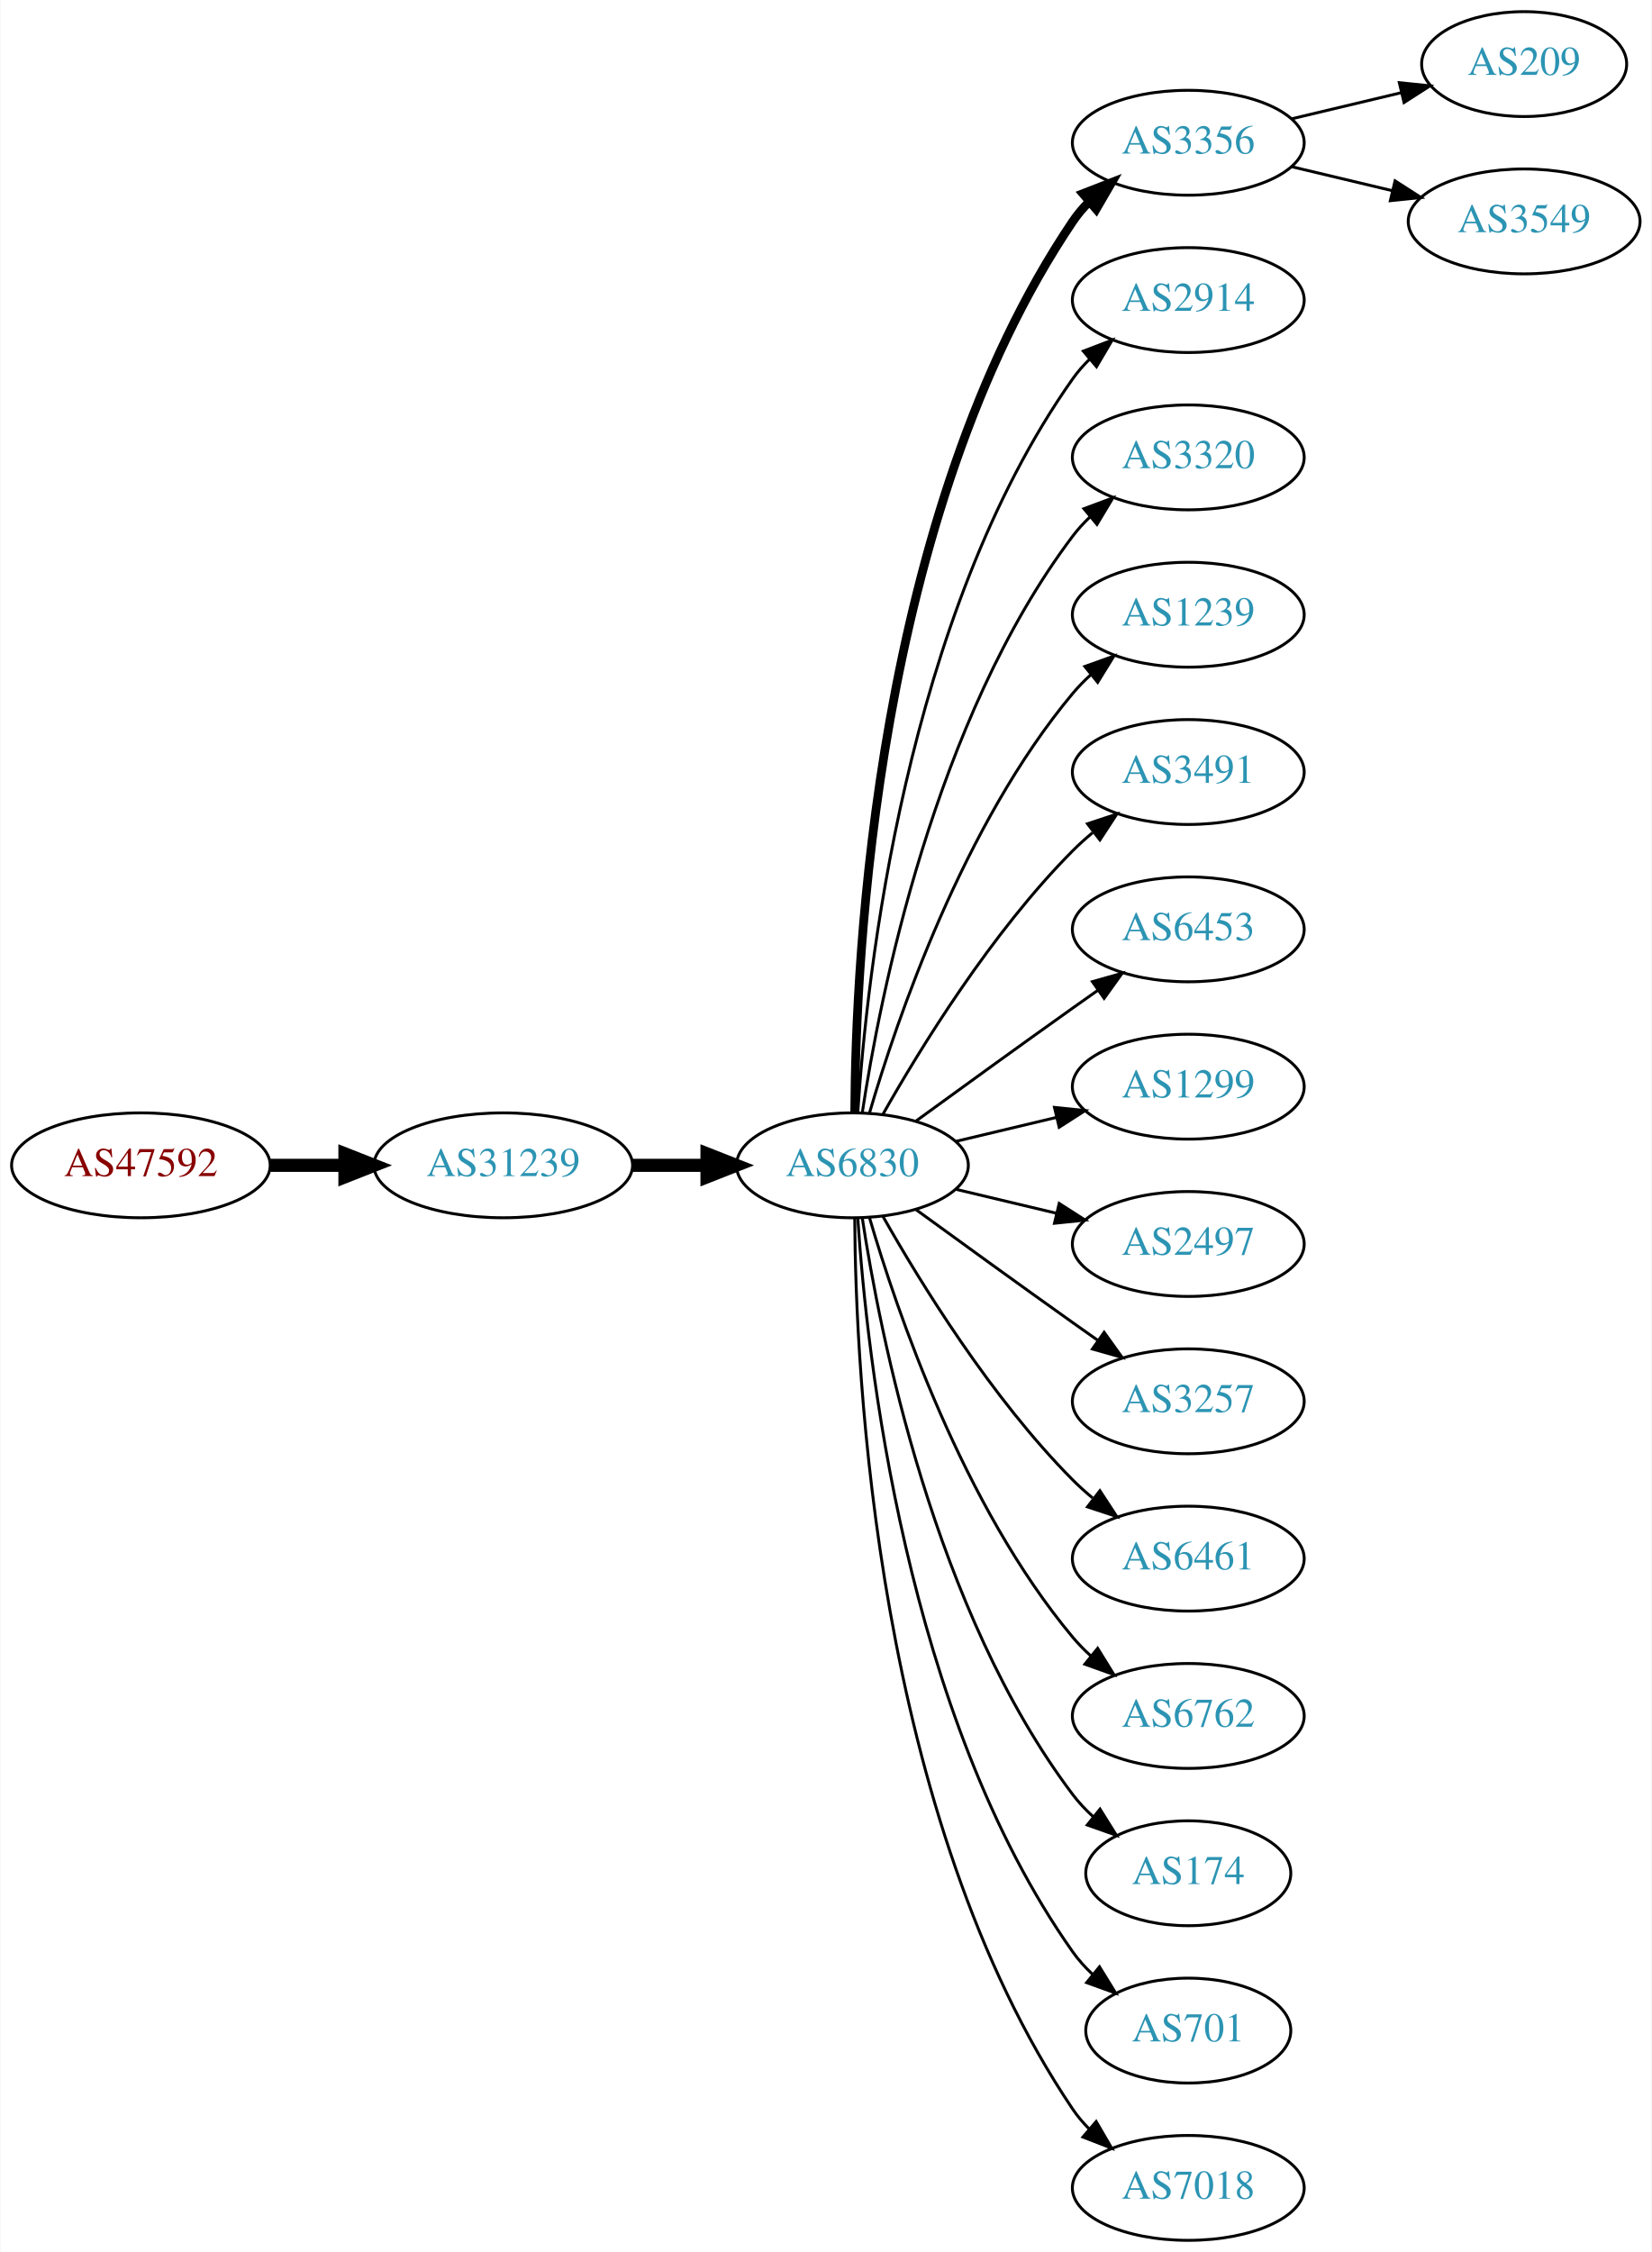
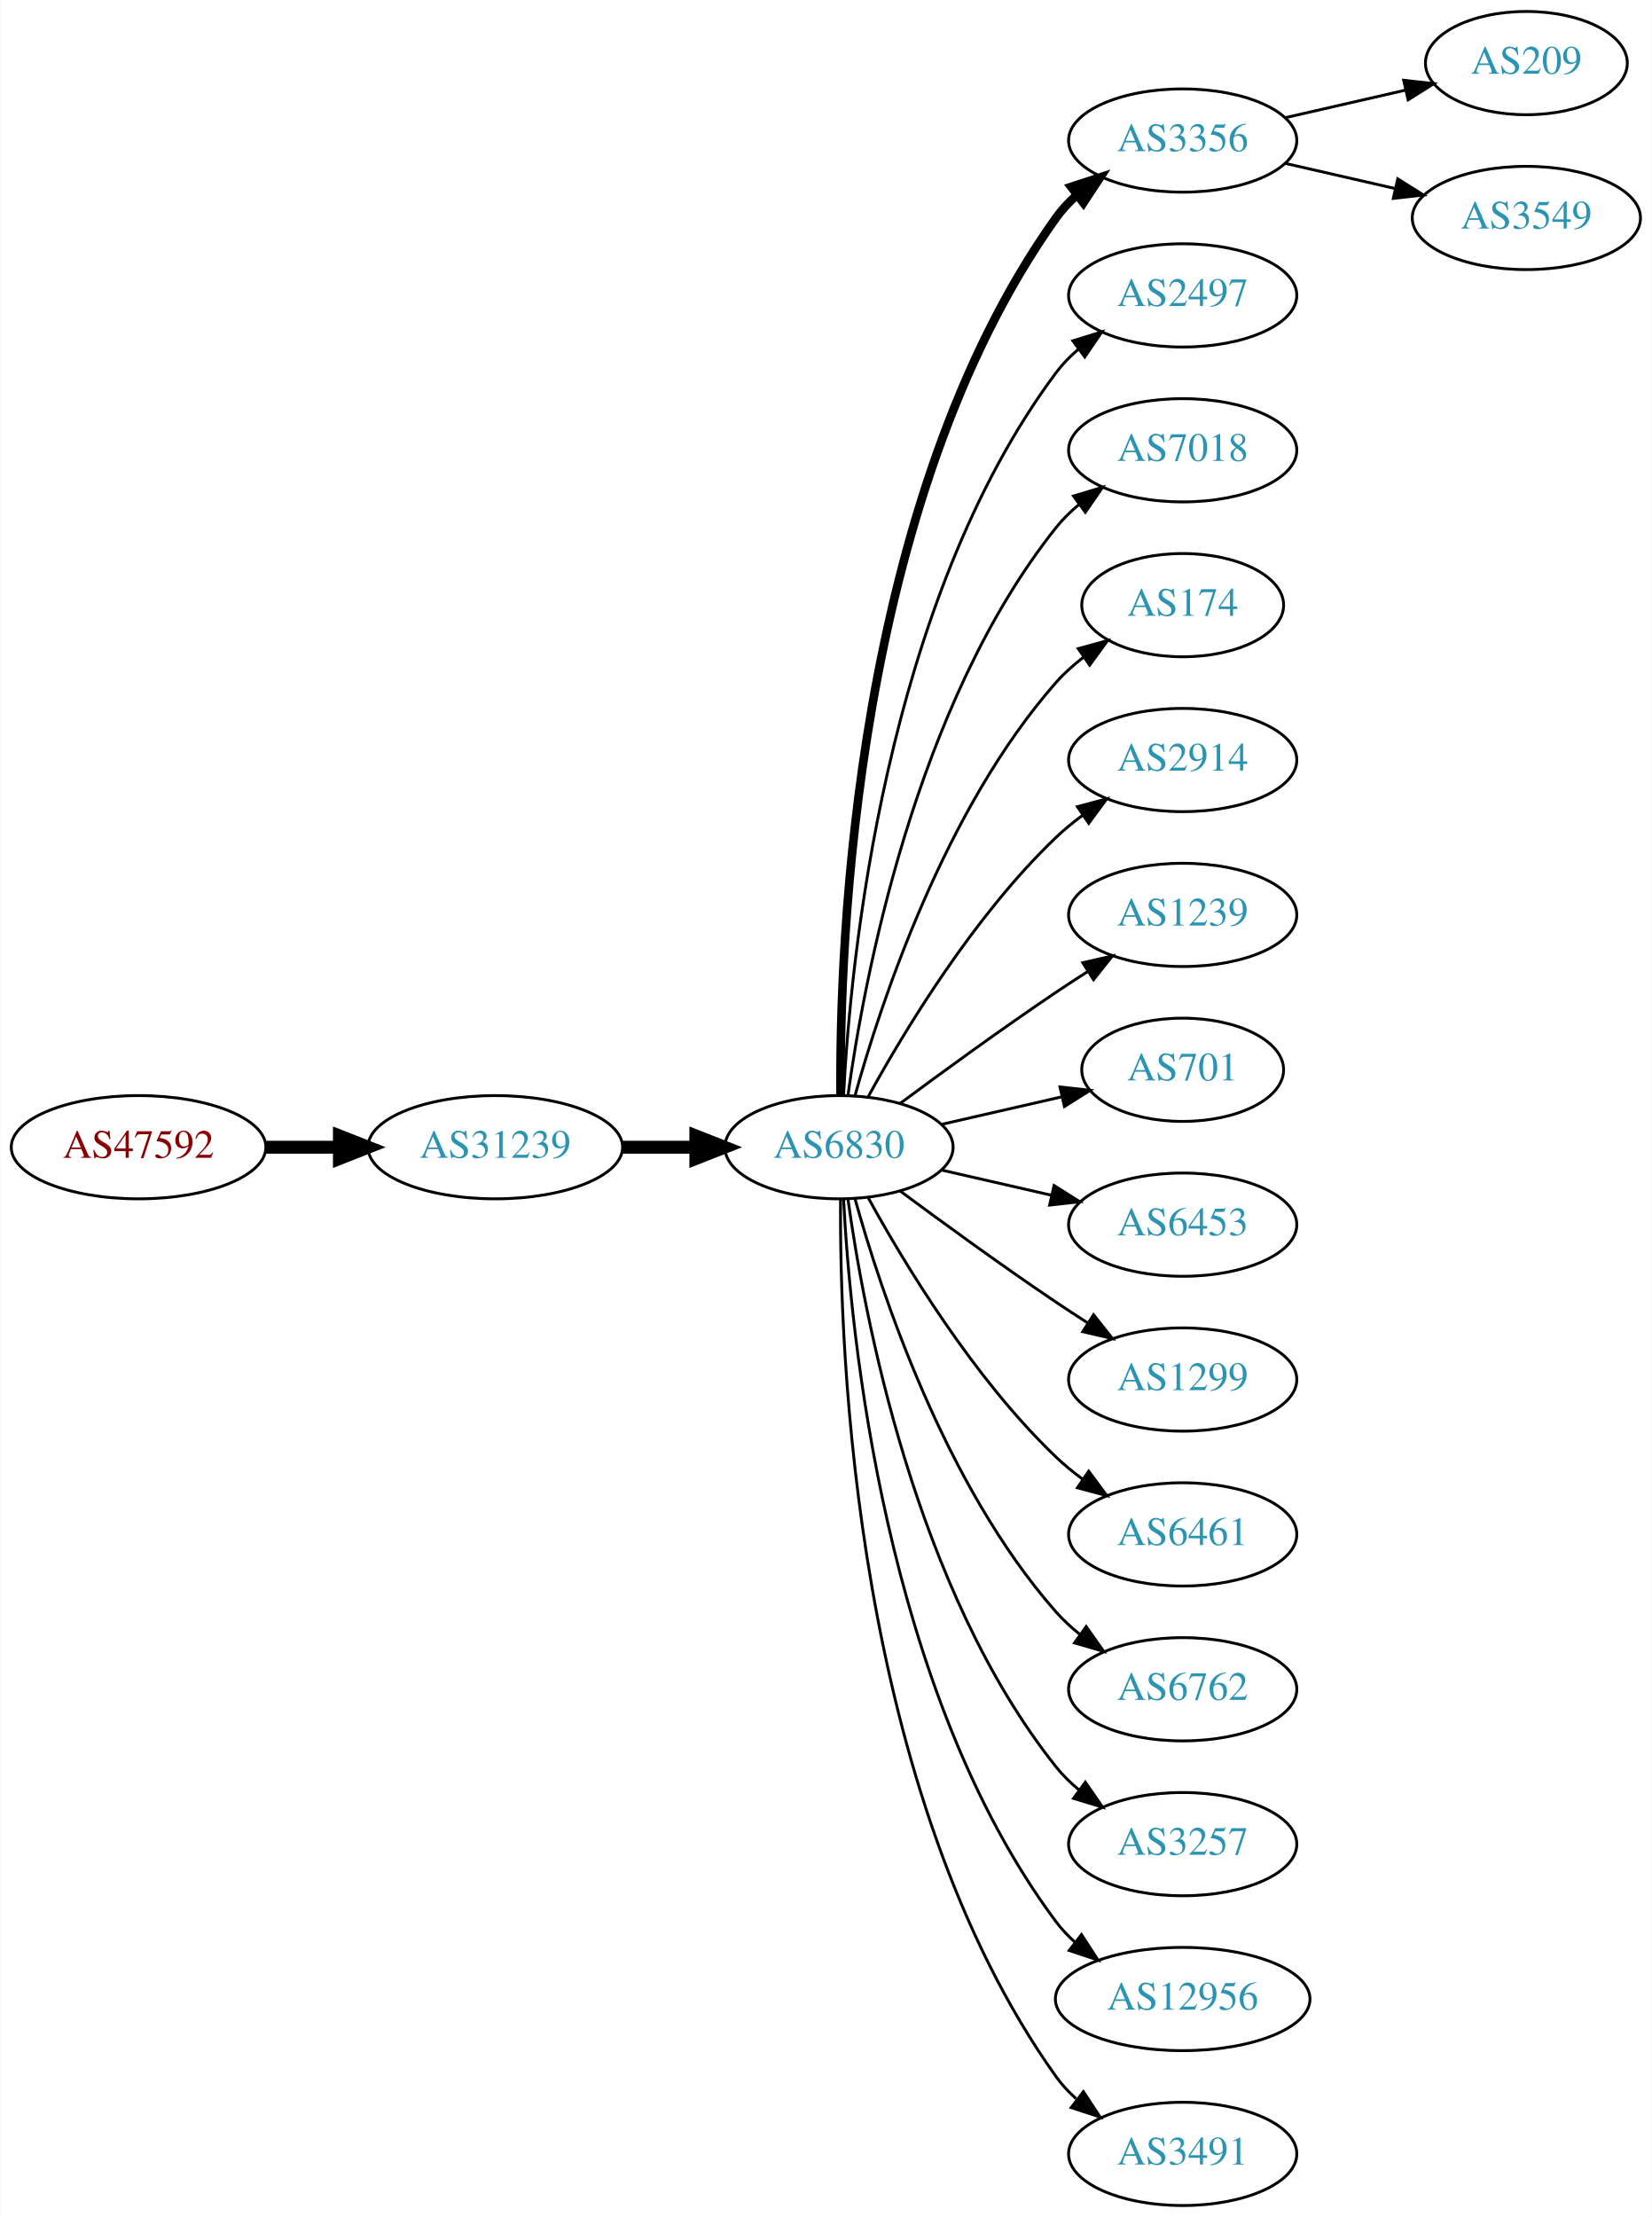
- <svg xmlns="http://www.w3.org/2000/svg" xmlns:xlink="http://www.w3.org/1999/xlink" width="567pt" height="773pt" viewBox="0.00 0.00 566.66 773.00">
+ <svg xmlns="http://www.w3.org/2000/svg" xmlns:xlink="http://www.w3.org/1999/xlink" width="576pt" height="773pt" viewBox="0.00 0.00 575.76 773.00">
  <g id="graph0" class="graph" transform="scale(1 1) rotate(0) translate(4 769)">
-     <polygon fill="white" stroke="none" points="-4,4 -4,-769 562.663,-769 562.663,4 -4,4" />
+     <polygon fill="white" stroke="none" points="-4,4 -4,-769 571.762,-769 571.762,4 -4,4" />
    <g id="node1" class="node">
      <g id="a_node1">
        <a xlink:href="/asn/47592" xlink:title="AS47592 ~ AZISTA GmbH [AT]">
          <ellipse fill="#ffffff" stroke="black" cx="44.196" cy="-369" rx="44.393" ry="18" />
          <text text-anchor="middle" x="44.196" y="-365.3" font-family="Times,serif" font-size="14.00" fill="#880000">AS47592</text>
        </a>
      </g>
    </g>
    <g id="node2" class="node">
      <g id="a_node2">
        <a xlink:href="/asn/31239" xlink:title="AS31239 ~ -- Funknetz / VIX [AT]">
          <ellipse fill="#ffffff" stroke="black" cx="168.588" cy="-369" rx="44.393" ry="18" />
          <text text-anchor="middle" x="168.588" y="-365.3" font-family="Times,serif" font-size="14.00" fill="#2c94b3">AS31239</text>
        </a>
      </g>
    </g>
    <g id="edge1" class="edge">
      <path fill="none" stroke="black" stroke-width="4.5" d="M88.692,-369C96.898,-369 105.569,-369 114.041,-369" />
      <polygon fill="black" stroke="black" stroke-width="4.5" points="114.233,-372.938 124.233,-369 114.233,-365.063 114.233,-372.938" />
    </g>
    <g id="node3" class="node">
      <g id="a_node3">
        <a xlink:href="/asn/6830" xlink:title="AS6830 ~ LGI-UPC [AT]">
          <ellipse fill="#ffffff" stroke="black" cx="288.431" cy="-369" rx="39.794" ry="18" />
          <text text-anchor="middle" x="288.431" y="-365.3" font-family="Times,serif" font-size="14.00" fill="#2c94b3">AS6830</text>
        </a>
      </g>
    </g>
    <g id="edge2" class="edge">
      <path fill="none" stroke="black" stroke-width="4.5" d="M212.799,-369C221.112,-369 229.875,-369 238.357,-369" />
      <polygon fill="black" stroke="black" stroke-width="4.5" points="238.516,-372.938 248.516,-369 238.516,-365.063 238.516,-372.938" />
    </g>
    <g id="node4" class="node">
      <g id="a_node4">
        <a xlink:href="/asn/3356" xlink:title="AS3356 ~ Level 3 Parent, LLC [US]">
-           <ellipse fill="#ffffff" stroke="black" cx="403.724" cy="-720" rx="39.794" ry="18" />
-           <text text-anchor="middle" x="403.724" y="-716.3" font-family="Times,serif" font-size="14.00" fill="#2c94b3">AS3356</text>
+           <ellipse fill="#ffffff" stroke="black" cx="408.273" cy="-720" rx="39.794" ry="18" />
+           <text text-anchor="middle" x="408.273" y="-716.3" font-family="Times,serif" font-size="14.00" fill="#2c94b3">AS3356</text>
        </a>
      </g>
    </g>
    <g id="edge3" class="edge">
-       <path fill="none" stroke="black" stroke-width="3" d="M289.228,-387.265C289.508,-439.599 296.424,-592.764 364.077,-693 365.708,-695.417 367.634,-697.684 369.741,-699.796" />
-       <polygon fill="black" stroke="black" stroke-width="3" points="367.559,-702.536 377.434,-706.373 372.107,-697.215 367.559,-702.536" />
+       <path fill="none" stroke="black" stroke-width="3" d="M288.98,-387.063C288.56,-439.503 293.714,-594.293 364.077,-693 366.079,-695.809 368.474,-698.388 371.095,-700.743" />
+       <polygon fill="black" stroke="black" stroke-width="3" points="369.399,-703.852 379.471,-707.139 373.648,-698.288 369.399,-703.852" />
    </g>
    <g id="node5" class="node">
      <g id="a_node5">
-         <a xlink:href="/asn/2914" xlink:title="AS2914 ~ NTT America, Inc. [US]">
-           <ellipse fill="#ffffff" stroke="black" cx="403.724" cy="-666" rx="39.794" ry="18" />
-           <text text-anchor="middle" x="403.724" y="-662.3" font-family="Times,serif" font-size="14.00" fill="#2c94b3">AS2914</text>
+         <a xlink:href="/asn/2497" xlink:title="AS2497 ~ Internet Initiative Japan Inc. [JP]">
+           <ellipse fill="#ffffff" stroke="black" cx="408.273" cy="-666" rx="39.794" ry="18" />
+           <text text-anchor="middle" x="408.273" y="-662.3" font-family="Times,serif" font-size="14.00" fill="#2c94b3">AS2497</text>
        </a>
      </g>
    </g>
    <g id="edge4" class="edge">
-       <path fill="none" stroke="black" d="M290.286,-387.185C293.28,-433.425 306.526,-557.589 364.077,-639 365.76,-641.381 367.724,-643.622 369.856,-645.716" />
-       <polygon fill="black" stroke="black" points="367.702,-648.478 377.599,-652.259 372.22,-643.132 367.702,-648.478" />
+       <path fill="none" stroke="black" d="M290.023,-387.023C292.399,-433.412 304.317,-558.893 364.077,-639 366.325,-642.013 369.017,-644.769 371.943,-647.272" />
+       <polygon fill="black" stroke="black" points="369.974,-650.169 380.095,-653.303 374.138,-644.542 369.974,-650.169" />
    </g>
    <g id="node6" class="node">
      <g id="a_node6">
-         <a xlink:href="/asn/3320" xlink:title="AS3320 ~ DTAG [DE]">
-           <ellipse fill="#ffffff" stroke="black" cx="403.724" cy="-612" rx="39.794" ry="18" />
-           <text text-anchor="middle" x="403.724" y="-608.3" font-family="Times,serif" font-size="14.00" fill="#2c94b3">AS3320</text>
+         <a xlink:href="/asn/7018" xlink:title="AS7018 ~ AT&amp;T Services, Inc. [US]">
+           <ellipse fill="#ffffff" stroke="black" cx="408.273" cy="-612" rx="39.794" ry="18" />
+           <text text-anchor="middle" x="408.273" y="-608.3" font-family="Times,serif" font-size="14.00" fill="#2c94b3">AS7018</text>
        </a>
      </g>
    </g>
    <g id="edge5" class="edge">
-       <path fill="none" stroke="black" d="M291.808,-386.986C297.781,-426.422 316.492,-521.995 364.077,-585 365.835,-587.327 367.851,-589.529 370.021,-591.596" />
-       <polygon fill="black" stroke="black" points="367.905,-594.389 377.833,-598.088 372.379,-589.005 367.905,-594.389" />
+       <path fill="none" stroke="black" d="M291.57,-387.17C297.07,-426.974 314.896,-523.233 364.077,-585 366.419,-587.94 369.173,-590.649 372.139,-593.121" />
+       <polygon fill="black" stroke="black" points="370.204,-596.042 380.345,-599.11 374.331,-590.388 370.204,-596.042" />
    </g>
    <g id="node7" class="node">
      <g id="a_node7">
-         <a xlink:href="/asn/1239" xlink:title="AS1239 ~ Sprint [US]">
-           <ellipse fill="#ffffff" stroke="black" cx="403.724" cy="-558" rx="39.794" ry="18" />
-           <text text-anchor="middle" x="403.724" y="-554.3" font-family="Times,serif" font-size="14.00" fill="#2c94b3">AS1239</text>
+         <a xlink:href="/asn/174" xlink:title="AS174 ~ Cogent Communications [US]">
+           <ellipse fill="#ffffff" stroke="black" cx="408.273" cy="-558" rx="35.194" ry="18" />
+           <text text-anchor="middle" x="408.273" y="-554.3" font-family="Times,serif" font-size="14.00" fill="#2c94b3">AS174</text>
        </a>
      </g>
    </g>
    <g id="edge6" class="edge">
-       <path fill="none" stroke="black" d="M294.305,-387.002C303.619,-418.844 326.435,-485.981 364.077,-531 365.948,-533.237 368.046,-535.374 370.272,-537.396" />
-       <polygon fill="black" stroke="black" points="368.216,-540.234 378.191,-543.804 372.619,-534.793 368.216,-540.234" />
+       <path fill="none" stroke="black" d="M294.004,-386.946C302.909,-418.995 325.194,-486.842 364.077,-531 366.905,-534.211 370.206,-537.172 373.701,-539.864" />
+       <polygon fill="black" stroke="black" points="371.858,-542.845 382.076,-545.645 375.835,-537.084 371.858,-542.845" />
    </g>
    <g id="node8" class="node">
      <g id="a_node8">
-         <a xlink:href="/asn/3491" xlink:title="AS3491 ~ PCCW Global, Inc. [US]">
-           <ellipse fill="#ffffff" stroke="black" cx="403.724" cy="-504" rx="39.794" ry="18" />
-           <text text-anchor="middle" x="403.724" y="-500.3" font-family="Times,serif" font-size="14.00" fill="#2c94b3">AS3491</text>
+         <a xlink:href="/asn/2914" xlink:title="AS2914 ~ NTT America, Inc. [US]">
+           <ellipse fill="#ffffff" stroke="black" cx="408.273" cy="-504" rx="39.794" ry="18" />
+           <text text-anchor="middle" x="408.273" y="-500.3" font-family="Times,serif" font-size="14.00" fill="#2c94b3">AS2914</text>
        </a>
      </g>
    </g>
    <g id="edge7" class="edge">
-       <path fill="none" stroke="black" d="M298.891,-386.49C311.672,-409.096 336.105,-448.886 364.077,-477 366.188,-479.121 368.484,-481.188 370.87,-483.171" />
-       <polygon fill="black" stroke="black" points="369.122,-486.242 379.185,-489.556 373.385,-480.69 369.122,-486.242" />
+       <path fill="none" stroke="black" d="M298.672,-386.713C311.218,-409.561 335.394,-449.611 364.077,-477 366.946,-479.739 370.134,-482.347 373.443,-484.785" />
+       <polygon fill="black" stroke="black" points="371.567,-487.742 381.803,-490.477 375.507,-481.956 371.567,-487.742" />
    </g>
    <g id="node9" class="node">
      <g id="a_node9">
-         <a xlink:href="/asn/6453" xlink:title="AS6453 ~ TATA COMMUNICATIONS (AMERICA) INC [US]">
-           <ellipse fill="#ffffff" stroke="black" cx="403.724" cy="-450" rx="39.794" ry="18" />
-           <text text-anchor="middle" x="403.724" y="-446.3" font-family="Times,serif" font-size="14.00" fill="#2c94b3">AS6453</text>
+         <a xlink:href="/asn/1239" xlink:title="AS1239 ~ Sprint [US]">
+           <ellipse fill="#ffffff" stroke="black" cx="408.273" cy="-450" rx="39.794" ry="18" />
+           <text text-anchor="middle" x="408.273" y="-446.3" font-family="Times,serif" font-size="14.00" fill="#2c94b3">AS1239</text>
        </a>
      </g>
    </g>
    <g id="edge8" class="edge">
-       <path fill="none" stroke="black" d="M310.279,-384.222C325.213,-395.091 345.827,-410.025 364.077,-423 366.898,-425.005 369.841,-427.085 372.789,-429.159" />
-       <polygon fill="black" stroke="black" points="370.816,-432.05 381.013,-434.926 374.835,-426.319 370.816,-432.05" />
+       <path fill="none" stroke="black" d="M309.761,-384.277C324.623,-395.304 345.368,-410.407 364.077,-423 367.626,-425.389 371.377,-427.839 375.125,-430.242" />
+       <polygon fill="black" stroke="black" points="373.451,-433.325 383.774,-435.712 377.193,-427.409 373.451,-433.325" />
    </g>
    <g id="node10" class="node">
      <g id="a_node10">
-         <a xlink:href="/asn/1299" xlink:title="AS1299 ~ Telia Carrier [EU]">
-           <ellipse fill="#ffffff" stroke="black" cx="403.724" cy="-396" rx="39.794" ry="18" />
-           <text text-anchor="middle" x="403.724" y="-392.3" font-family="Times,serif" font-size="14.00" fill="#2c94b3">AS1299</text>
+         <a xlink:href="/asn/701" xlink:title="AS701 ~ UUNET [US]">
+           <ellipse fill="#ffffff" stroke="black" cx="408.273" cy="-396" rx="35.194" ry="18" />
+           <text text-anchor="middle" x="408.273" y="-392.3" font-family="Times,serif" font-size="14.00" fill="#2c94b3">AS701</text>
        </a>
      </g>
    </g>
    <g id="edge9" class="edge">
-       <path fill="none" stroke="black" d="M324.038,-377.248C334.909,-379.838 347.064,-382.735 358.506,-385.462" />
-       <polygon fill="black" stroke="black" points="357.789,-388.889 368.328,-387.803 359.412,-382.08 357.789,-388.889" />
+       <path fill="none" stroke="black" d="M324.15,-376.955C337.243,-379.955 352.265,-383.396 365.906,-386.522" />
+       <polygon fill="black" stroke="black" points="365.484,-390.016 376.013,-388.838 367.047,-383.193 365.484,-390.016" />
    </g>
    <g id="node11" class="node">
      <g id="a_node11">
-         <a xlink:href="/asn/2497" xlink:title="AS2497 ~ Internet Initiative Japan Inc. [JP]">
-           <ellipse fill="#ffffff" stroke="black" cx="403.724" cy="-342" rx="39.794" ry="18" />
-           <text text-anchor="middle" x="403.724" y="-338.3" font-family="Times,serif" font-size="14.00" fill="#2c94b3">AS2497</text>
+         <a xlink:href="/asn/6453" xlink:title="AS6453 ~ TATA COMMUNICATIONS (AMERICA) INC [US]">
+           <ellipse fill="#ffffff" stroke="black" cx="408.273" cy="-342" rx="39.794" ry="18" />
+           <text text-anchor="middle" x="408.273" y="-338.3" font-family="Times,serif" font-size="14.00" fill="#2c94b3">AS6453</text>
        </a>
      </g>
    </g>
    <g id="edge10" class="edge">
-       <path fill="none" stroke="black" d="M324.038,-360.752C334.909,-358.162 347.064,-355.265 358.506,-352.538" />
-       <polygon fill="black" stroke="black" points="359.412,-355.92 368.328,-350.197 357.789,-349.111 359.412,-355.92" />
+       <path fill="none" stroke="black" d="M324.15,-361.045C336.15,-358.296 349.771,-355.175 362.463,-352.267" />
+       <polygon fill="black" stroke="black" points="363.429,-355.636 372.395,-349.991 361.866,-348.813 363.429,-355.636" />
    </g>
    <g id="node12" class="node">
      <g id="a_node12">
-         <a xlink:href="/asn/3257" xlink:title="AS3257 ~ GTT [DE]">
-           <ellipse fill="#ffffff" stroke="black" cx="403.724" cy="-288" rx="39.794" ry="18" />
-           <text text-anchor="middle" x="403.724" y="-284.3" font-family="Times,serif" font-size="14.00" fill="#2c94b3">AS3257</text>
+         <a xlink:href="/asn/1299" xlink:title="AS1299 ~ Telia Carrier [EU]">
+           <ellipse fill="#ffffff" stroke="black" cx="408.273" cy="-288" rx="39.794" ry="18" />
+           <text text-anchor="middle" x="408.273" y="-284.3" font-family="Times,serif" font-size="14.00" fill="#2c94b3">AS1299</text>
        </a>
      </g>
    </g>
    <g id="edge11" class="edge">
-       <path fill="none" stroke="black" d="M310.279,-353.778C325.213,-342.909 345.827,-327.975 364.077,-315 366.898,-312.995 369.841,-310.915 372.789,-308.841" />
-       <polygon fill="black" stroke="black" points="374.835,-311.681 381.013,-303.074 370.816,-305.95 374.835,-311.681" />
+       <path fill="none" stroke="black" d="M309.761,-353.723C324.623,-342.696 345.368,-327.593 364.077,-315 367.626,-312.611 371.377,-310.161 375.125,-307.758" />
+       <polygon fill="black" stroke="black" points="377.193,-310.591 383.774,-302.288 373.451,-304.675 377.193,-310.591" />
    </g>
    <g id="node13" class="node">
      <g id="a_node13">
        <a xlink:href="/asn/6461" xlink:title="AS6461 ~ Zayo Bandwidth [US]">
-           <ellipse fill="#ffffff" stroke="black" cx="403.724" cy="-234" rx="39.794" ry="18" />
-           <text text-anchor="middle" x="403.724" y="-230.3" font-family="Times,serif" font-size="14.00" fill="#2c94b3">AS6461</text>
+           <ellipse fill="#ffffff" stroke="black" cx="408.273" cy="-234" rx="39.794" ry="18" />
+           <text text-anchor="middle" x="408.273" y="-230.3" font-family="Times,serif" font-size="14.00" fill="#2c94b3">AS6461</text>
        </a>
      </g>
    </g>
    <g id="edge12" class="edge">
-       <path fill="none" stroke="black" d="M298.891,-351.51C311.672,-328.904 336.105,-289.114 364.077,-261 366.188,-258.879 368.484,-256.812 370.87,-254.829" />
-       <polygon fill="black" stroke="black" points="373.385,-257.31 379.185,-248.444 369.122,-251.758 373.385,-257.31" />
+       <path fill="none" stroke="black" d="M298.672,-351.287C311.218,-328.439 335.394,-288.389 364.077,-261 366.946,-258.261 370.134,-255.653 373.443,-253.215" />
+       <polygon fill="black" stroke="black" points="375.507,-256.044 381.803,-247.523 371.567,-250.258 375.507,-256.044" />
    </g>
    <g id="node14" class="node">
      <g id="a_node14">
        <a xlink:href="/asn/6762" xlink:title="AS6762 ~ TELECOM ITALIA SPARKLE S.p.A. [IT]">
-           <ellipse fill="#ffffff" stroke="black" cx="403.724" cy="-180" rx="39.794" ry="18" />
-           <text text-anchor="middle" x="403.724" y="-176.3" font-family="Times,serif" font-size="14.00" fill="#2c94b3">AS6762</text>
+           <ellipse fill="#ffffff" stroke="black" cx="408.273" cy="-180" rx="39.794" ry="18" />
+           <text text-anchor="middle" x="408.273" y="-176.3" font-family="Times,serif" font-size="14.00" fill="#2c94b3">AS6762</text>
        </a>
      </g>
    </g>
    <g id="edge13" class="edge">
-       <path fill="none" stroke="black" d="M294.305,-350.998C303.619,-319.156 326.435,-252.019 364.077,-207 365.948,-204.763 368.046,-202.626 370.272,-200.604" />
-       <polygon fill="black" stroke="black" points="372.619,-203.207 378.191,-194.196 368.216,-197.766 372.619,-203.207" />
+       <path fill="none" stroke="black" d="M294.004,-351.054C302.909,-319.005 325.194,-251.158 364.077,-207 366.561,-204.179 369.411,-201.551 372.437,-199.129" />
+       <polygon fill="black" stroke="black" points="374.622,-201.869 380.726,-193.209 370.554,-196.172 374.622,-201.869" />
    </g>
    <g id="node15" class="node">
      <g id="a_node15">
-         <a xlink:href="/asn/174" xlink:title="AS174 ~ Cogent Communications [US]">
-           <ellipse fill="#ffffff" stroke="black" cx="403.724" cy="-126" rx="35.194" ry="18" />
-           <text text-anchor="middle" x="403.724" y="-122.3" font-family="Times,serif" font-size="14.00" fill="#2c94b3">AS174</text>
+         <a xlink:href="/asn/3257" xlink:title="AS3257 ~ GTT [DE]">
+           <ellipse fill="#ffffff" stroke="black" cx="408.273" cy="-126" rx="39.794" ry="18" />
+           <text text-anchor="middle" x="408.273" y="-122.3" font-family="Times,serif" font-size="14.00" fill="#2c94b3">AS3257</text>
        </a>
      </g>
    </g>
    <g id="edge14" class="edge">
-       <path fill="none" stroke="black" d="M291.808,-351.014C297.781,-311.578 316.492,-216.005 364.077,-153 366.1,-150.322 368.466,-147.81 371.013,-145.478" />
-       <polygon fill="black" stroke="black" points="373.427,-148.028 379.038,-139.042 369.048,-142.568 373.427,-148.028" />
+       <path fill="none" stroke="black" d="M291.57,-350.83C297.07,-311.026 314.896,-214.767 364.077,-153 366.419,-150.06 369.173,-147.351 372.139,-144.879" />
+       <polygon fill="black" stroke="black" points="374.331,-147.612 380.345,-138.89 370.204,-141.958 374.331,-147.612" />
    </g>
    <g id="node16" class="node">
      <g id="a_node16">
-         <a xlink:href="/asn/701" xlink:title="AS701 ~ UUNET [US]">
-           <ellipse fill="#ffffff" stroke="black" cx="403.724" cy="-72" rx="35.194" ry="18" />
-           <text text-anchor="middle" x="403.724" y="-68.3" font-family="Times,serif" font-size="14.00" fill="#2c94b3">AS701</text>
+         <a xlink:href="/asn/12956" xlink:title="AS12956 ~ TELXIUS [ES]">
+           <ellipse fill="#ffffff" stroke="black" cx="408.273" cy="-72" rx="44.393" ry="18" />
+           <text text-anchor="middle" x="408.273" y="-68.3" font-family="Times,serif" font-size="14.00" fill="#2c94b3">AS12956</text>
        </a>
      </g>
    </g>
    <g id="edge15" class="edge">
-       <path fill="none" stroke="black" d="M290.286,-350.815C293.28,-304.575 306.526,-180.411 364.077,-99 366.014,-96.26 368.322,-93.705 370.833,-91.346" />
-       <polygon fill="black" stroke="black" points="373.249,-93.892 378.802,-84.869 368.834,-88.46 373.249,-93.892" />
+       <path fill="none" stroke="black" d="M290.023,-350.977C292.399,-304.588 304.317,-179.107 364.077,-99 366.034,-96.377 368.327,-93.949 370.819,-91.713" />
+       <polygon fill="black" stroke="black" points="372.98,-94.466 378.752,-85.582 368.699,-88.928 372.98,-94.466" />
    </g>
    <g id="node17" class="node">
      <g id="a_node17">
-         <a xlink:href="/asn/7018" xlink:title="AS7018 ~ AT&amp;T Services, Inc. [US]">
-           <ellipse fill="#ffffff" stroke="black" cx="403.724" cy="-18" rx="39.794" ry="18" />
-           <text text-anchor="middle" x="403.724" y="-14.3" font-family="Times,serif" font-size="14.00" fill="#2c94b3">AS7018</text>
+         <a xlink:href="/asn/3491" xlink:title="AS3491 ~ PCCW Global, Inc. [US]">
+           <ellipse fill="#ffffff" stroke="black" cx="408.273" cy="-18" rx="39.794" ry="18" />
+           <text text-anchor="middle" x="408.273" y="-14.3" font-family="Times,serif" font-size="14.00" fill="#2c94b3">AS3491</text>
        </a>
      </g>
    </g>
    <g id="edge16" class="edge">
-       <path fill="none" stroke="black" d="M289.228,-350.735C289.508,-298.401 296.424,-145.236 364.077,-45 365.708,-42.583 367.634,-40.316 369.741,-38.204" />
-       <polygon fill="black" stroke="black" points="372.107,-40.785 377.434,-31.627 367.559,-35.464 372.107,-40.785" />
+       <path fill="none" stroke="black" d="M288.98,-350.937C288.56,-298.497 293.714,-143.707 364.077,-45 366.079,-42.191 368.474,-39.612 371.095,-37.257" />
+       <polygon fill="black" stroke="black" points="373.648,-39.712 379.471,-30.861 369.399,-34.148 373.648,-39.712" />
    </g>
    <g id="node18" class="node">
      <g id="a_node18">
        <a xlink:href="/asn/209" xlink:title="AS209 ~ CenturyLink Communications, LLC [US]">
-           <ellipse fill="#ffffff" stroke="black" cx="519.017" cy="-747" rx="35.194" ry="18" />
-           <text text-anchor="middle" x="519.017" y="-743.3" font-family="Times,serif" font-size="14.00" fill="#2c94b3">AS209</text>
+           <ellipse fill="#ffffff" stroke="black" cx="528.116" cy="-747" rx="35.194" ry="18" />
+           <text text-anchor="middle" x="528.116" y="-743.3" font-family="Times,serif" font-size="14.00" fill="#2c94b3">AS209</text>
        </a>
      </g>
    </g>
    <g id="edge17" class="edge">
-       <path fill="none" stroke="black" d="M439.331,-728.248C451.125,-731.058 464.43,-734.229 476.698,-737.153" />
-       <polygon fill="black" stroke="black" points="476.164,-740.624 486.703,-739.537 477.787,-733.814 476.164,-740.624" />
+       <path fill="none" stroke="black" d="M443.993,-727.955C457.085,-730.955 472.107,-734.396 485.748,-737.522" />
+       <polygon fill="black" stroke="black" points="485.326,-741.016 495.855,-739.838 486.89,-734.193 485.326,-741.016" />
    </g>
    <g id="node19" class="node">
      <g id="a_node19">
        <a xlink:href="/asn/3549" xlink:title="AS3549 ~ Level 3 Parent, LLC [US]">
-           <ellipse fill="#ffffff" stroke="black" cx="519.017" cy="-693" rx="39.794" ry="18" />
-           <text text-anchor="middle" x="519.017" y="-689.3" font-family="Times,serif" font-size="14.00" fill="#2c94b3">AS3549</text>
+           <ellipse fill="#ffffff" stroke="black" cx="528.116" cy="-693" rx="39.794" ry="18" />
+           <text text-anchor="middle" x="528.116" y="-689.3" font-family="Times,serif" font-size="14.00" fill="#2c94b3">AS3549</text>
        </a>
      </g>
    </g>
    <g id="edge18" class="edge">
-       <path fill="none" stroke="black" d="M439.331,-711.752C450.202,-709.162 462.357,-706.265 473.799,-703.538" />
-       <polygon fill="black" stroke="black" points="474.705,-706.92 483.621,-701.197 473.082,-700.111 474.705,-706.92" />
+       <path fill="none" stroke="black" d="M443.993,-712.045C455.993,-709.296 469.613,-706.175 482.306,-703.267" />
+       <polygon fill="black" stroke="black" points="483.272,-706.636 492.238,-700.991 481.708,-699.813 483.272,-706.636" />
    </g>
  </g>
</svg>
